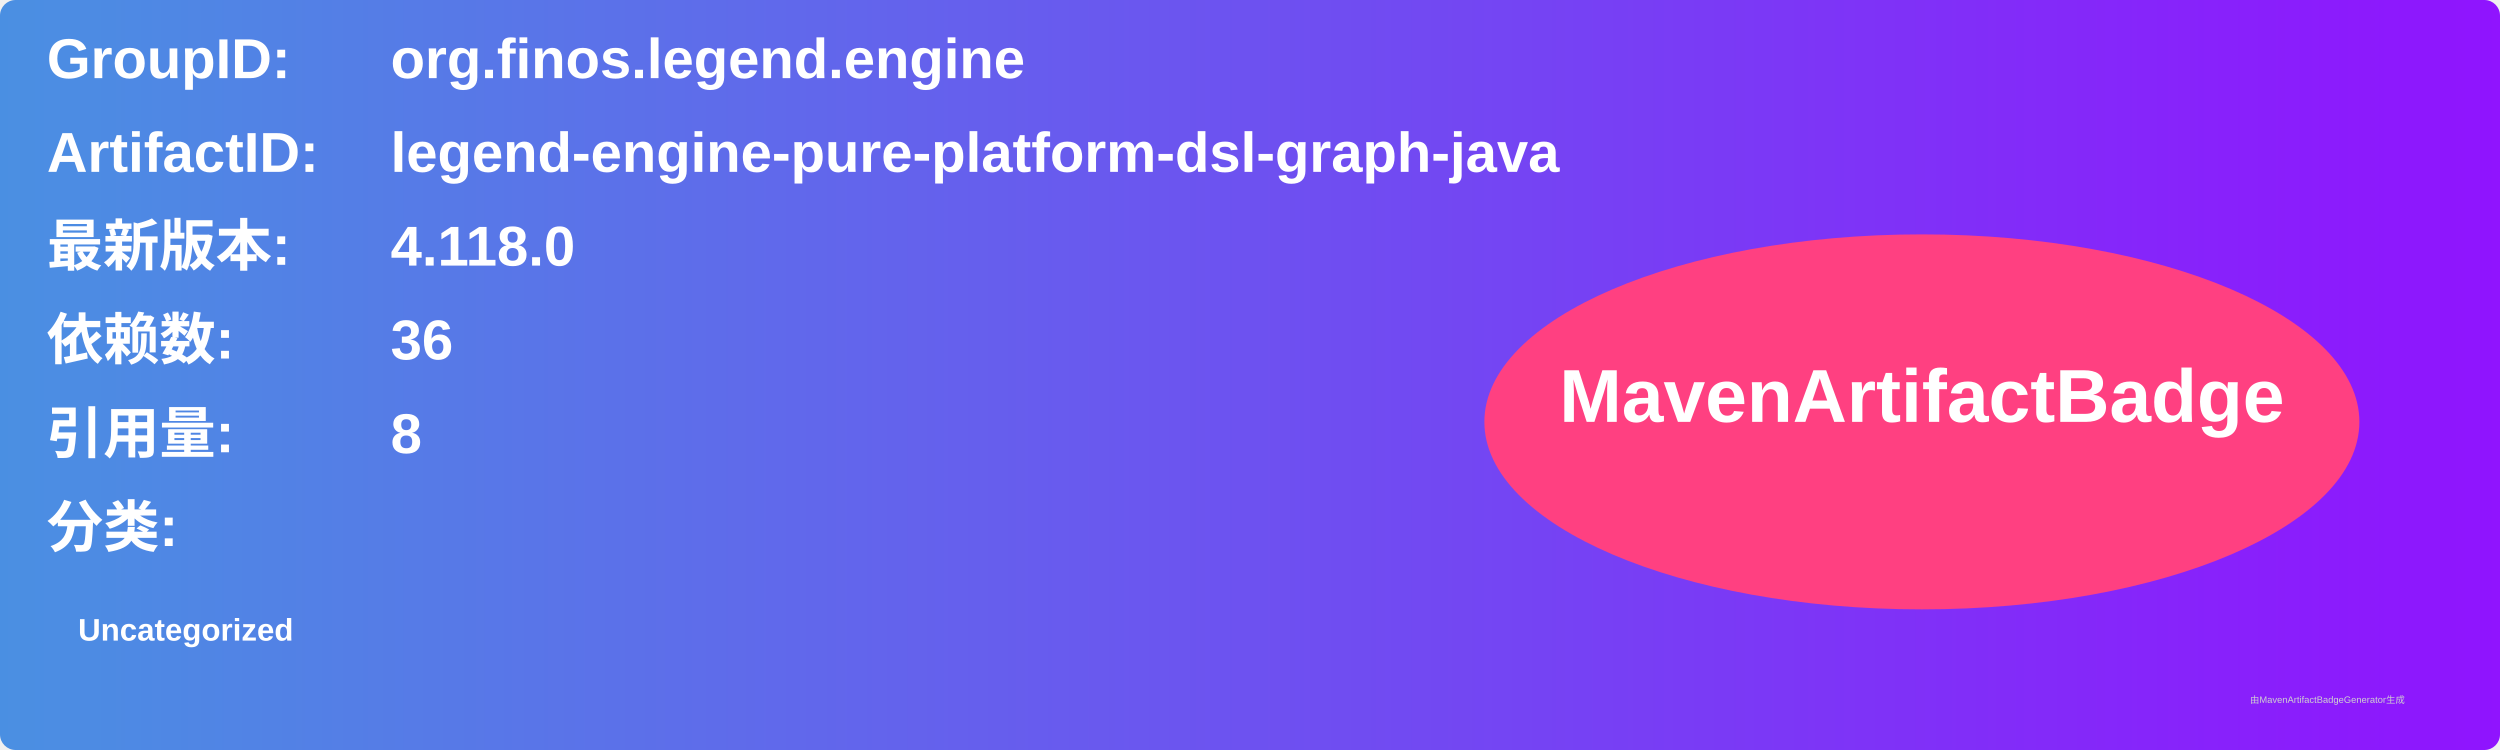
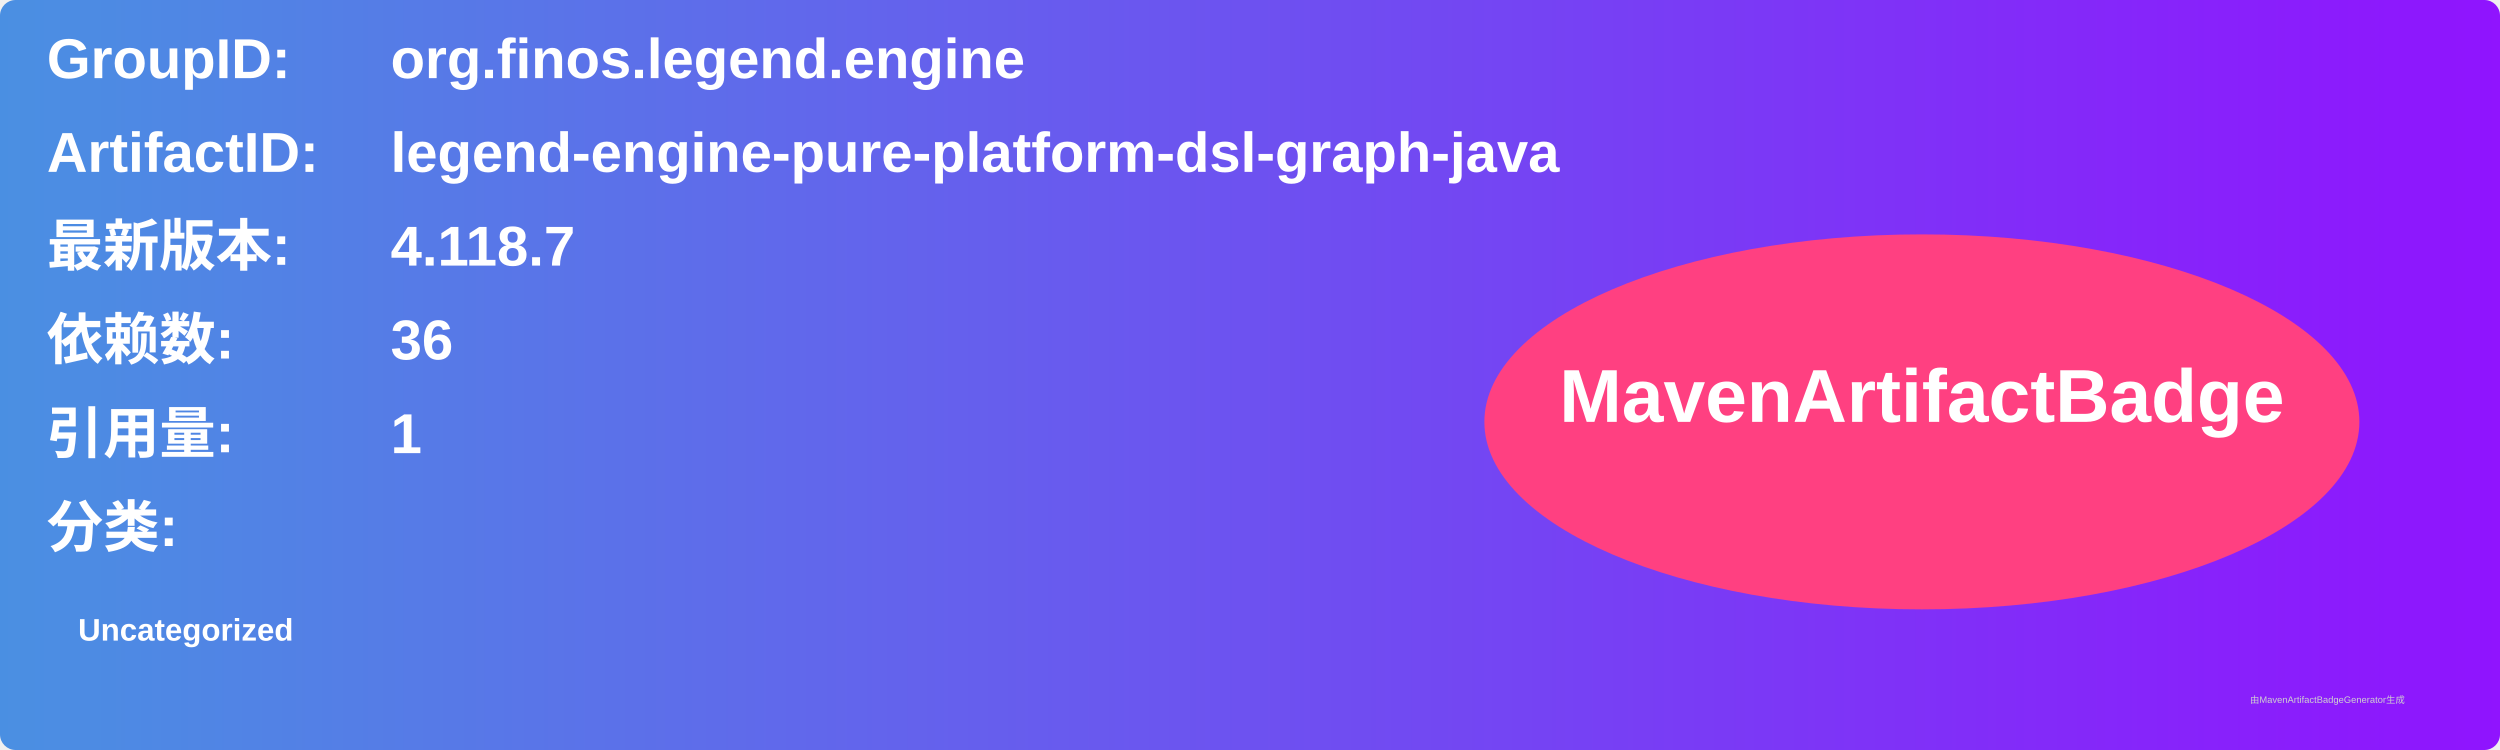
<svg xmlns="http://www.w3.org/2000/svg" width="800" height="240" viewBox="0 0 800 240">
  <linearGradient id="grad" x1="0%" y1="0%" x2="100%" y2="0%">
    <stop offset="0%" stop-color="#4a90e2" />
    <stop offset="100%" stop-color="#9013fe" />
  </linearGradient>
  <rect width="100%" height="100%" rx="5" ry="5" fill="url(#grad)" />
  <g transform="translate(15, 15)">
    <text x="0" y="10" font-family="Arial" font-size="18" fill="white" font-weight="bold" width="260">GroupID:</text>
    <text x="110" y="10" font-family="Arial" font-size="18" fill="white" font-weight="bold" width="460">org.finos.legend.engine</text>
    <text x="0" y="40" font-family="Arial" font-size="18" fill="white" font-weight="bold" width="260">ArtifactID:</text>
    <text x="110" y="40" font-family="Arial" font-size="18" fill="white" font-weight="bold" width="460">legend-engine-pure-platform-dsl-graph-java</text>
    <text x="0" y="70" font-family="Arial" font-size="18" fill="white" font-weight="bold">最新版本:</text>
    <text x="110" y="70" font-family="Arial" font-size="18" fill="white" font-weight="bold">
-       <tspan font-weight="bold">4.118.0</tspan>
+       <tspan font-weight="bold">4.118.7</tspan>
    </text>
    <text x="0" y="100" font-family="Arial" font-size="18" fill="white" font-weight="bold">依赖数: </text>
    <text x="110" y="100" font-family="Arial" font-size="18" fill="white">
      <tspan font-weight="bold">36</tspan>
    </text>
    <text x="0" y="130" font-family="Arial" font-size="18" fill="white" font-weight="bold">引用量: </text>
    <text x="110" y="130" font-family="Arial" font-size="18" fill="white">
-       <tspan font-weight="bold">8</tspan>
+       <tspan font-weight="bold">1</tspan>
    </text>
    <text x="0" y="160" font-family="Arial" font-size="18" fill="white" font-weight="bold">分类:</text>
    <text x="10" y="190" font-family="Arial" font-size="10" fill="white">
      <tspan font-weight="bold">Uncategorized</tspan>
    </text>
    <ellipse cx="600" cy="120" rx="140" ry="60" fill="#ff4081" />
    <text x="600" y="120" text-anchor="middle" font-family="Arial" font-size="24" fill="white" font-weight="bold">MavenArtifactBadge</text>
  </g>
  <text x="720" y="225" font-family="Arial" font-size="3" fill="#d0d0d0">由MavenArtifactBadgeGenerator生成</text>
</svg>
